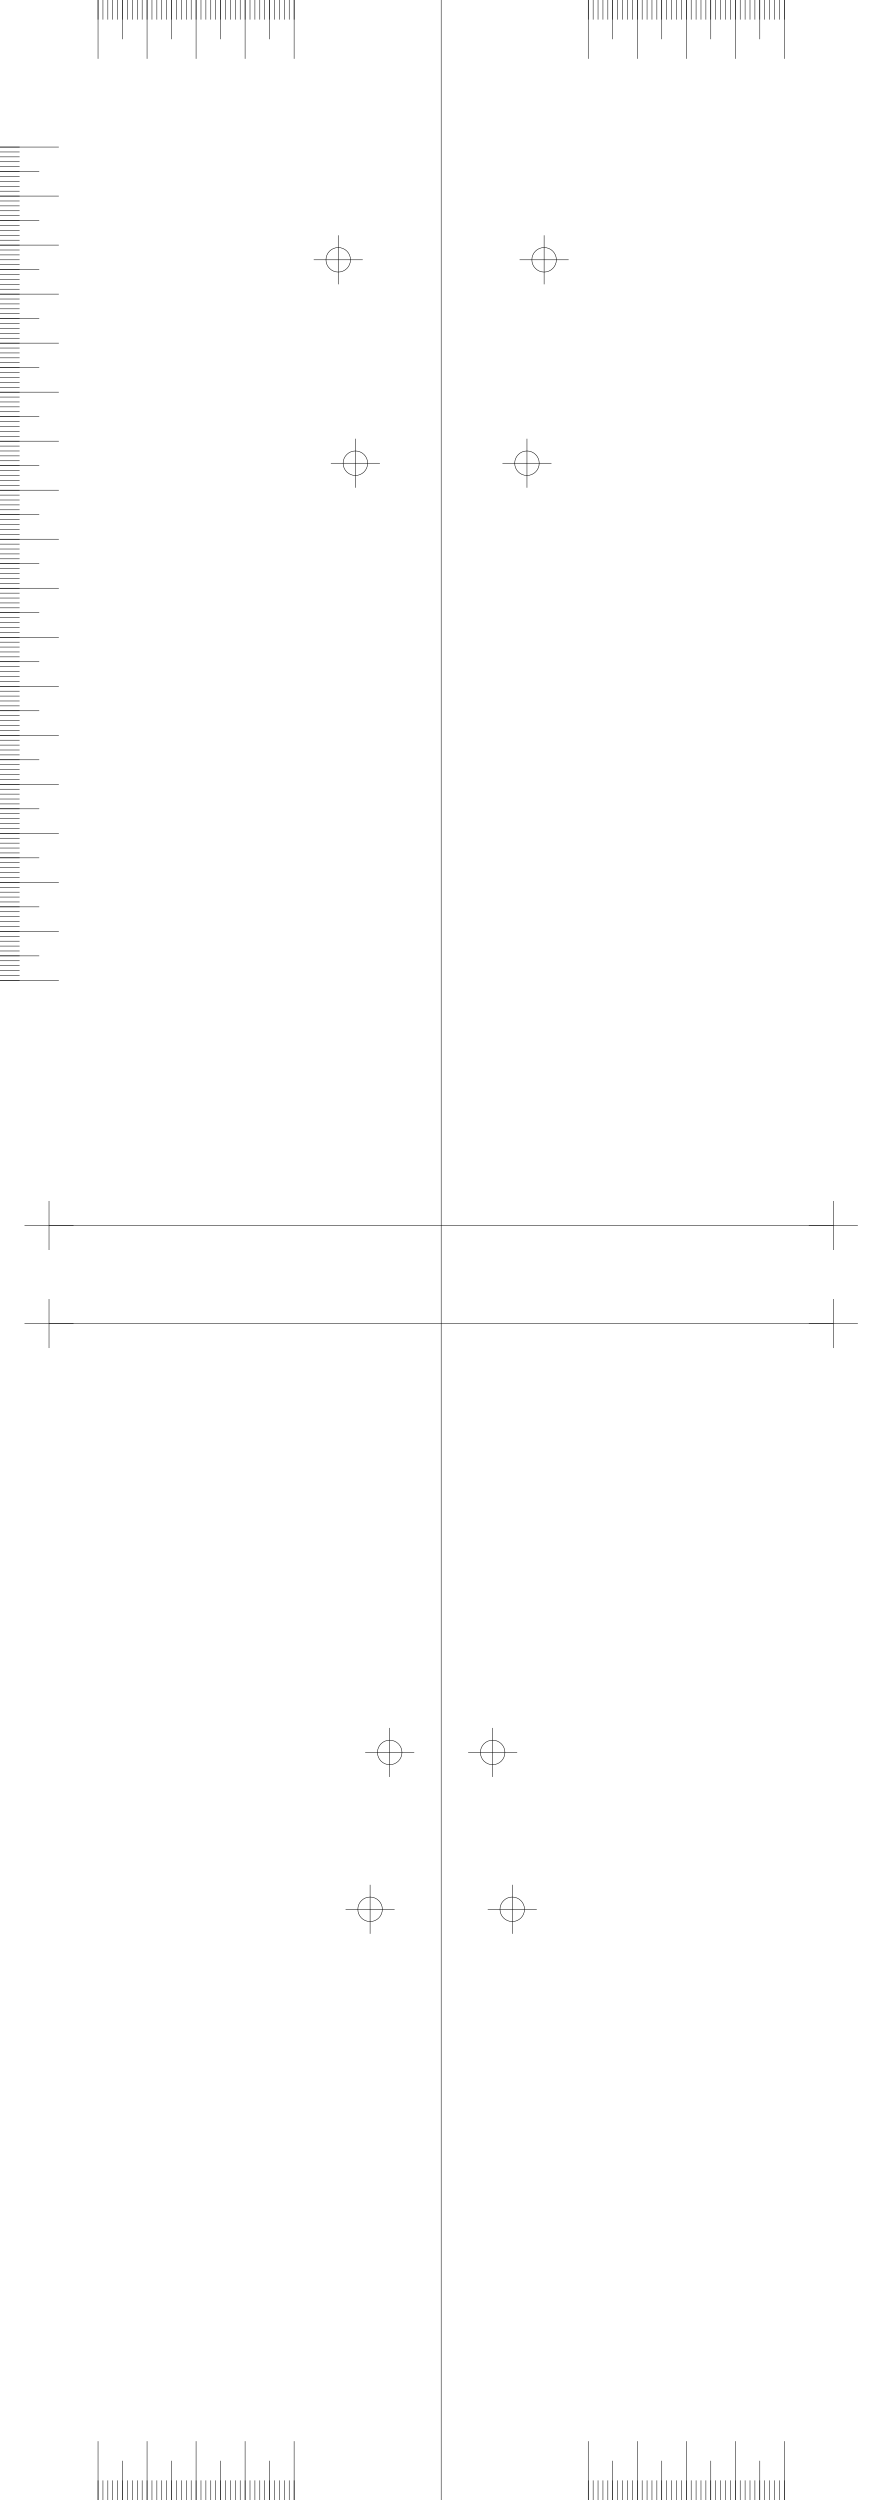
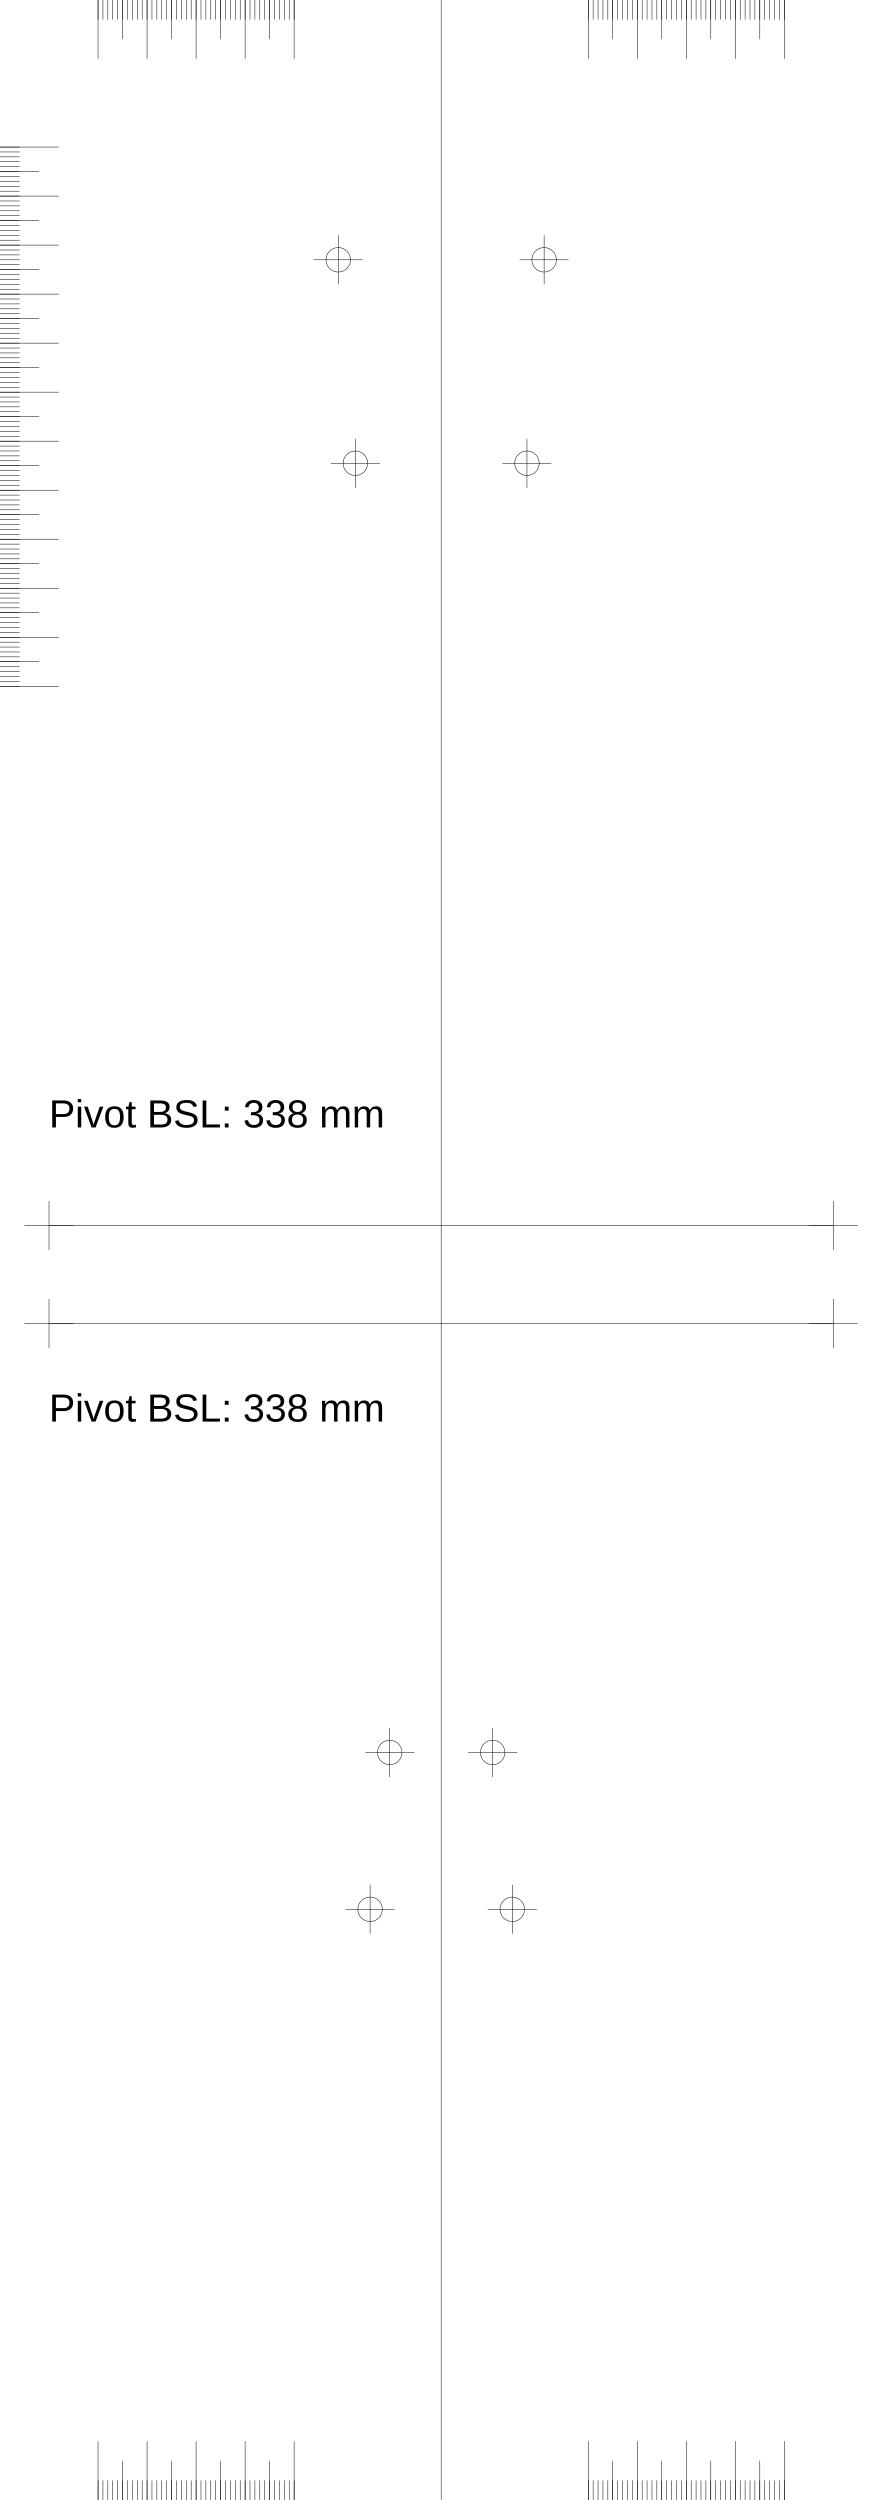
<svg xmlns="http://www.w3.org/2000/svg" version="1.2" width="180.0mm" height="510.0mm" viewBox="0 0 180.0 510.0">
  <line x1="90.0" y1="0.0" x2="90.0" y2="510.0" style="stroke:#000000;stroke-width:0.1;" />
  <line x1="10.0" y1="250.0" x2="170.0" y2="250.0" style="stroke:#000000;stroke-width:0.1;" />
  <line x1="5.0" y1="250.0" x2="15.0" y2="250.0" style="stroke:#000000;stroke-width:0.1;" />
  <line x1="10.0" y1="245.0" x2="10.0" y2="255.0" style="stroke:#000000;stroke-width:0.1;" />
  <line x1="165.0" y1="250.0" x2="175.0" y2="250.0" style="stroke:#000000;stroke-width:0.1;" />
  <line x1="170.0" y1="245.0" x2="170.0" y2="255.0" style="stroke:#000000;stroke-width:0.1;" />
  <line x1="10.0" y1="270.0" x2="170.0" y2="270.0" style="stroke:#000000;stroke-width:0.1;" />
  <line x1="5.0" y1="270.0" x2="15.0" y2="270.0" style="stroke:#000000;stroke-width:0.1;" />
  <line x1="10.0" y1="265.0" x2="10.0" y2="275.0" style="stroke:#000000;stroke-width:0.1;" />
  <line x1="165.0" y1="270.0" x2="175.0" y2="270.0" style="stroke:#000000;stroke-width:0.1;" />
  <line x1="170.0" y1="265.0" x2="170.0" y2="275.0" style="stroke:#000000;stroke-width:0.1;" />
  <line x1="60.0" y1="0.0" x2="60.0" y2="12.0" style="stroke:#000000;stroke-width:0.1;" />
  <line x1="120.0" y1="0.0" x2="120.0" y2="12.0" style="stroke:#000000;stroke-width:0.1;" />
  <line x1="60.0" y1="510.0" x2="60.0" y2="498.0" style="stroke:#000000;stroke-width:0.1;" />
  <line x1="120.0" y1="510.0" x2="120.0" y2="498.0" style="stroke:#000000;stroke-width:0.1;" />
  <line x1="50.0" y1="0.0" x2="50.0" y2="12.0" style="stroke:#000000;stroke-width:0.1;" />
  <line x1="130.0" y1="0.0" x2="130.0" y2="12.0" style="stroke:#000000;stroke-width:0.1;" />
  <line x1="50.0" y1="510.0" x2="50.0" y2="498.0" style="stroke:#000000;stroke-width:0.1;" />
  <line x1="130.0" y1="510.0" x2="130.0" y2="498.0" style="stroke:#000000;stroke-width:0.1;" />
  <line x1="40.0" y1="0.0" x2="40.0" y2="12.0" style="stroke:#000000;stroke-width:0.1;" />
  <line x1="140.0" y1="0.0" x2="140.0" y2="12.0" style="stroke:#000000;stroke-width:0.1;" />
  <line x1="40.0" y1="510.0" x2="40.0" y2="498.0" style="stroke:#000000;stroke-width:0.1;" />
  <line x1="140.0" y1="510.0" x2="140.0" y2="498.0" style="stroke:#000000;stroke-width:0.1;" />
  <line x1="30.0" y1="0.0" x2="30.0" y2="12.0" style="stroke:#000000;stroke-width:0.1;" />
  <line x1="150.0" y1="0.0" x2="150.0" y2="12.0" style="stroke:#000000;stroke-width:0.1;" />
  <line x1="30.0" y1="510.0" x2="30.0" y2="498.0" style="stroke:#000000;stroke-width:0.1;" />
  <line x1="150.0" y1="510.0" x2="150.0" y2="498.0" style="stroke:#000000;stroke-width:0.1;" />
  <line x1="20.0" y1="0.0" x2="20.0" y2="12.0" style="stroke:#000000;stroke-width:0.1;" />
  <line x1="160.0" y1="0.0" x2="160.0" y2="12.0" style="stroke:#000000;stroke-width:0.1;" />
  <line x1="20.0" y1="510.0" x2="20.0" y2="498.0" style="stroke:#000000;stroke-width:0.1;" />
  <line x1="160.0" y1="510.0" x2="160.0" y2="498.0" style="stroke:#000000;stroke-width:0.1;" />
  <line x1="55.0" y1="0.0" x2="55.0" y2="8.0" style="stroke:#000000;stroke-width:0.1;" />
  <line x1="125.0" y1="0.0" x2="125.0" y2="8.0" style="stroke:#000000;stroke-width:0.1;" />
  <line x1="55.0" y1="510.0" x2="55.0" y2="502.0" style="stroke:#000000;stroke-width:0.1;" />
  <line x1="125.0" y1="510.0" x2="125.0" y2="502.0" style="stroke:#000000;stroke-width:0.1;" />
  <line x1="45.0" y1="0.0" x2="45.0" y2="8.0" style="stroke:#000000;stroke-width:0.1;" />
  <line x1="135.0" y1="0.0" x2="135.0" y2="8.0" style="stroke:#000000;stroke-width:0.1;" />
  <line x1="45.0" y1="510.0" x2="45.0" y2="502.0" style="stroke:#000000;stroke-width:0.1;" />
  <line x1="135.0" y1="510.0" x2="135.0" y2="502.0" style="stroke:#000000;stroke-width:0.1;" />
  <line x1="35.0" y1="0.0" x2="35.0" y2="8.0" style="stroke:#000000;stroke-width:0.1;" />
  <line x1="145.0" y1="0.0" x2="145.0" y2="8.0" style="stroke:#000000;stroke-width:0.1;" />
  <line x1="35.0" y1="510.0" x2="35.0" y2="502.0" style="stroke:#000000;stroke-width:0.1;" />
  <line x1="145.0" y1="510.0" x2="145.0" y2="502.0" style="stroke:#000000;stroke-width:0.1;" />
  <line x1="25.0" y1="0.0" x2="25.0" y2="8.0" style="stroke:#000000;stroke-width:0.1;" />
  <line x1="155.0" y1="0.0" x2="155.0" y2="8.0" style="stroke:#000000;stroke-width:0.1;" />
  <line x1="25.0" y1="510.0" x2="25.0" y2="502.0" style="stroke:#000000;stroke-width:0.1;" />
  <line x1="155.0" y1="510.0" x2="155.0" y2="502.0" style="stroke:#000000;stroke-width:0.1;" />
  <line x1="60.0" y1="0.0" x2="60.0" y2="4.0" style="stroke:#000000;stroke-width:0.1;" />
  <line x1="120.0" y1="0.0" x2="120.0" y2="4.0" style="stroke:#000000;stroke-width:0.1;" />
  <line x1="60.0" y1="510.0" x2="60.0" y2="506.0" style="stroke:#000000;stroke-width:0.1;" />
  <line x1="120.0" y1="510.0" x2="120.0" y2="506.0" style="stroke:#000000;stroke-width:0.1;" />
  <line x1="59.0" y1="0.0" x2="59.0" y2="4.0" style="stroke:#000000;stroke-width:0.1;" />
  <line x1="121.0" y1="0.0" x2="121.0" y2="4.0" style="stroke:#000000;stroke-width:0.1;" />
  <line x1="59.0" y1="510.0" x2="59.0" y2="506.0" style="stroke:#000000;stroke-width:0.1;" />
  <line x1="121.0" y1="510.0" x2="121.0" y2="506.0" style="stroke:#000000;stroke-width:0.1;" />
  <line x1="58.0" y1="0.0" x2="58.0" y2="4.0" style="stroke:#000000;stroke-width:0.1;" />
  <line x1="122.0" y1="0.0" x2="122.0" y2="4.0" style="stroke:#000000;stroke-width:0.1;" />
  <line x1="58.0" y1="510.0" x2="58.0" y2="506.0" style="stroke:#000000;stroke-width:0.1;" />
  <line x1="122.0" y1="510.0" x2="122.0" y2="506.0" style="stroke:#000000;stroke-width:0.1;" />
  <line x1="57.0" y1="0.0" x2="57.0" y2="4.0" style="stroke:#000000;stroke-width:0.1;" />
  <line x1="123.0" y1="0.0" x2="123.0" y2="4.0" style="stroke:#000000;stroke-width:0.1;" />
  <line x1="57.0" y1="510.0" x2="57.0" y2="506.0" style="stroke:#000000;stroke-width:0.1;" />
  <line x1="123.0" y1="510.0" x2="123.0" y2="506.0" style="stroke:#000000;stroke-width:0.1;" />
  <line x1="56.0" y1="0.0" x2="56.0" y2="4.0" style="stroke:#000000;stroke-width:0.1;" />
  <line x1="124.0" y1="0.0" x2="124.0" y2="4.0" style="stroke:#000000;stroke-width:0.1;" />
  <line x1="56.0" y1="510.0" x2="56.0" y2="506.0" style="stroke:#000000;stroke-width:0.1;" />
  <line x1="124.0" y1="510.0" x2="124.0" y2="506.0" style="stroke:#000000;stroke-width:0.1;" />
  <line x1="55.0" y1="0.0" x2="55.0" y2="4.0" style="stroke:#000000;stroke-width:0.1;" />
  <line x1="125.0" y1="0.0" x2="125.0" y2="4.0" style="stroke:#000000;stroke-width:0.1;" />
  <line x1="55.0" y1="510.0" x2="55.0" y2="506.0" style="stroke:#000000;stroke-width:0.1;" />
  <line x1="125.0" y1="510.0" x2="125.0" y2="506.0" style="stroke:#000000;stroke-width:0.1;" />
  <line x1="54.0" y1="0.0" x2="54.0" y2="4.0" style="stroke:#000000;stroke-width:0.1;" />
  <line x1="126.0" y1="0.0" x2="126.0" y2="4.0" style="stroke:#000000;stroke-width:0.1;" />
  <line x1="54.0" y1="510.0" x2="54.0" y2="506.0" style="stroke:#000000;stroke-width:0.1;" />
  <line x1="126.0" y1="510.0" x2="126.0" y2="506.0" style="stroke:#000000;stroke-width:0.1;" />
  <line x1="53.0" y1="0.0" x2="53.0" y2="4.0" style="stroke:#000000;stroke-width:0.1;" />
  <line x1="127.0" y1="0.0" x2="127.0" y2="4.0" style="stroke:#000000;stroke-width:0.1;" />
  <line x1="53.0" y1="510.0" x2="53.0" y2="506.0" style="stroke:#000000;stroke-width:0.1;" />
  <line x1="127.0" y1="510.0" x2="127.0" y2="506.0" style="stroke:#000000;stroke-width:0.1;" />
  <line x1="52.0" y1="0.0" x2="52.0" y2="4.0" style="stroke:#000000;stroke-width:0.1;" />
  <line x1="128.0" y1="0.0" x2="128.0" y2="4.0" style="stroke:#000000;stroke-width:0.1;" />
  <line x1="52.0" y1="510.0" x2="52.0" y2="506.0" style="stroke:#000000;stroke-width:0.1;" />
  <line x1="128.0" y1="510.0" x2="128.0" y2="506.0" style="stroke:#000000;stroke-width:0.1;" />
  <line x1="51.0" y1="0.0" x2="51.0" y2="4.0" style="stroke:#000000;stroke-width:0.1;" />
  <line x1="129.0" y1="0.0" x2="129.0" y2="4.0" style="stroke:#000000;stroke-width:0.1;" />
  <line x1="51.0" y1="510.0" x2="51.0" y2="506.0" style="stroke:#000000;stroke-width:0.1;" />
  <line x1="129.0" y1="510.0" x2="129.0" y2="506.0" style="stroke:#000000;stroke-width:0.1;" />
  <line x1="50.0" y1="0.0" x2="50.0" y2="4.0" style="stroke:#000000;stroke-width:0.1;" />
  <line x1="130.0" y1="0.0" x2="130.0" y2="4.0" style="stroke:#000000;stroke-width:0.1;" />
  <line x1="50.0" y1="510.0" x2="50.0" y2="506.0" style="stroke:#000000;stroke-width:0.1;" />
  <line x1="130.0" y1="510.0" x2="130.0" y2="506.0" style="stroke:#000000;stroke-width:0.1;" />
  <line x1="49.0" y1="0.0" x2="49.0" y2="4.0" style="stroke:#000000;stroke-width:0.1;" />
  <line x1="131.0" y1="0.0" x2="131.0" y2="4.0" style="stroke:#000000;stroke-width:0.1;" />
  <line x1="49.0" y1="510.0" x2="49.0" y2="506.0" style="stroke:#000000;stroke-width:0.1;" />
  <line x1="131.0" y1="510.0" x2="131.0" y2="506.0" style="stroke:#000000;stroke-width:0.1;" />
  <line x1="48.0" y1="0.0" x2="48.0" y2="4.0" style="stroke:#000000;stroke-width:0.1;" />
  <line x1="132.0" y1="0.0" x2="132.0" y2="4.0" style="stroke:#000000;stroke-width:0.1;" />
  <line x1="48.0" y1="510.0" x2="48.0" y2="506.0" style="stroke:#000000;stroke-width:0.1;" />
  <line x1="132.0" y1="510.0" x2="132.0" y2="506.0" style="stroke:#000000;stroke-width:0.1;" />
  <line x1="47.0" y1="0.0" x2="47.0" y2="4.0" style="stroke:#000000;stroke-width:0.1;" />
  <line x1="133.0" y1="0.0" x2="133.0" y2="4.0" style="stroke:#000000;stroke-width:0.1;" />
  <line x1="47.0" y1="510.0" x2="47.0" y2="506.0" style="stroke:#000000;stroke-width:0.1;" />
  <line x1="133.0" y1="510.0" x2="133.0" y2="506.0" style="stroke:#000000;stroke-width:0.1;" />
  <line x1="46.0" y1="0.0" x2="46.0" y2="4.0" style="stroke:#000000;stroke-width:0.1;" />
  <line x1="134.0" y1="0.0" x2="134.0" y2="4.0" style="stroke:#000000;stroke-width:0.1;" />
  <line x1="46.0" y1="510.0" x2="46.0" y2="506.0" style="stroke:#000000;stroke-width:0.1;" />
  <line x1="134.0" y1="510.0" x2="134.0" y2="506.0" style="stroke:#000000;stroke-width:0.1;" />
  <line x1="45.0" y1="0.0" x2="45.0" y2="4.0" style="stroke:#000000;stroke-width:0.1;" />
  <line x1="135.0" y1="0.0" x2="135.0" y2="4.0" style="stroke:#000000;stroke-width:0.1;" />
  <line x1="45.0" y1="510.0" x2="45.0" y2="506.0" style="stroke:#000000;stroke-width:0.1;" />
  <line x1="135.0" y1="510.0" x2="135.0" y2="506.0" style="stroke:#000000;stroke-width:0.1;" />
  <line x1="44.0" y1="0.0" x2="44.0" y2="4.0" style="stroke:#000000;stroke-width:0.1;" />
  <line x1="136.0" y1="0.0" x2="136.0" y2="4.0" style="stroke:#000000;stroke-width:0.1;" />
  <line x1="44.0" y1="510.0" x2="44.0" y2="506.0" style="stroke:#000000;stroke-width:0.1;" />
  <line x1="136.0" y1="510.0" x2="136.0" y2="506.0" style="stroke:#000000;stroke-width:0.1;" />
  <line x1="43.0" y1="0.0" x2="43.0" y2="4.0" style="stroke:#000000;stroke-width:0.1;" />
  <line x1="137.0" y1="0.0" x2="137.0" y2="4.0" style="stroke:#000000;stroke-width:0.1;" />
  <line x1="43.0" y1="510.0" x2="43.0" y2="506.0" style="stroke:#000000;stroke-width:0.1;" />
  <line x1="137.0" y1="510.0" x2="137.0" y2="506.0" style="stroke:#000000;stroke-width:0.1;" />
  <line x1="42.0" y1="0.0" x2="42.0" y2="4.0" style="stroke:#000000;stroke-width:0.1;" />
  <line x1="138.0" y1="0.0" x2="138.0" y2="4.0" style="stroke:#000000;stroke-width:0.1;" />
  <line x1="42.0" y1="510.0" x2="42.0" y2="506.0" style="stroke:#000000;stroke-width:0.1;" />
  <line x1="138.0" y1="510.0" x2="138.0" y2="506.0" style="stroke:#000000;stroke-width:0.1;" />
  <line x1="41.0" y1="0.0" x2="41.0" y2="4.0" style="stroke:#000000;stroke-width:0.1;" />
  <line x1="139.0" y1="0.0" x2="139.0" y2="4.0" style="stroke:#000000;stroke-width:0.1;" />
  <line x1="41.0" y1="510.0" x2="41.0" y2="506.0" style="stroke:#000000;stroke-width:0.1;" />
  <line x1="139.0" y1="510.0" x2="139.0" y2="506.0" style="stroke:#000000;stroke-width:0.1;" />
  <line x1="40.0" y1="0.0" x2="40.0" y2="4.0" style="stroke:#000000;stroke-width:0.1;" />
  <line x1="140.0" y1="0.0" x2="140.0" y2="4.0" style="stroke:#000000;stroke-width:0.1;" />
  <line x1="40.0" y1="510.0" x2="40.0" y2="506.0" style="stroke:#000000;stroke-width:0.1;" />
  <line x1="140.0" y1="510.0" x2="140.0" y2="506.0" style="stroke:#000000;stroke-width:0.1;" />
  <line x1="39.0" y1="0.0" x2="39.0" y2="4.0" style="stroke:#000000;stroke-width:0.1;" />
  <line x1="141.0" y1="0.0" x2="141.0" y2="4.0" style="stroke:#000000;stroke-width:0.1;" />
  <line x1="39.0" y1="510.0" x2="39.0" y2="506.0" style="stroke:#000000;stroke-width:0.1;" />
  <line x1="141.0" y1="510.0" x2="141.0" y2="506.0" style="stroke:#000000;stroke-width:0.1;" />
  <line x1="38.0" y1="0.0" x2="38.0" y2="4.0" style="stroke:#000000;stroke-width:0.1;" />
  <line x1="142.0" y1="0.0" x2="142.0" y2="4.0" style="stroke:#000000;stroke-width:0.1;" />
  <line x1="38.0" y1="510.0" x2="38.0" y2="506.0" style="stroke:#000000;stroke-width:0.1;" />
  <line x1="142.0" y1="510.0" x2="142.0" y2="506.0" style="stroke:#000000;stroke-width:0.1;" />
  <line x1="37.0" y1="0.0" x2="37.0" y2="4.0" style="stroke:#000000;stroke-width:0.1;" />
  <line x1="143.0" y1="0.0" x2="143.0" y2="4.0" style="stroke:#000000;stroke-width:0.1;" />
  <line x1="37.0" y1="510.0" x2="37.0" y2="506.0" style="stroke:#000000;stroke-width:0.1;" />
  <line x1="143.0" y1="510.0" x2="143.0" y2="506.0" style="stroke:#000000;stroke-width:0.1;" />
  <line x1="36.0" y1="0.0" x2="36.0" y2="4.0" style="stroke:#000000;stroke-width:0.1;" />
  <line x1="144.0" y1="0.0" x2="144.0" y2="4.0" style="stroke:#000000;stroke-width:0.1;" />
  <line x1="36.0" y1="510.0" x2="36.0" y2="506.0" style="stroke:#000000;stroke-width:0.1;" />
  <line x1="144.0" y1="510.0" x2="144.0" y2="506.0" style="stroke:#000000;stroke-width:0.1;" />
  <line x1="35.0" y1="0.0" x2="35.0" y2="4.0" style="stroke:#000000;stroke-width:0.1;" />
  <line x1="145.0" y1="0.0" x2="145.0" y2="4.0" style="stroke:#000000;stroke-width:0.1;" />
  <line x1="35.0" y1="510.0" x2="35.0" y2="506.0" style="stroke:#000000;stroke-width:0.1;" />
  <line x1="145.0" y1="510.0" x2="145.0" y2="506.0" style="stroke:#000000;stroke-width:0.1;" />
  <line x1="34.0" y1="0.0" x2="34.0" y2="4.0" style="stroke:#000000;stroke-width:0.1;" />
  <line x1="146.0" y1="0.0" x2="146.0" y2="4.0" style="stroke:#000000;stroke-width:0.1;" />
  <line x1="34.0" y1="510.0" x2="34.0" y2="506.0" style="stroke:#000000;stroke-width:0.1;" />
  <line x1="146.0" y1="510.0" x2="146.0" y2="506.0" style="stroke:#000000;stroke-width:0.1;" />
  <line x1="33.0" y1="0.0" x2="33.0" y2="4.0" style="stroke:#000000;stroke-width:0.1;" />
  <line x1="147.0" y1="0.0" x2="147.0" y2="4.0" style="stroke:#000000;stroke-width:0.1;" />
  <line x1="33.0" y1="510.0" x2="33.0" y2="506.0" style="stroke:#000000;stroke-width:0.1;" />
  <line x1="147.0" y1="510.0" x2="147.0" y2="506.0" style="stroke:#000000;stroke-width:0.1;" />
  <line x1="32.0" y1="0.0" x2="32.0" y2="4.0" style="stroke:#000000;stroke-width:0.1;" />
  <line x1="148.0" y1="0.0" x2="148.0" y2="4.0" style="stroke:#000000;stroke-width:0.1;" />
  <line x1="32.0" y1="510.0" x2="32.0" y2="506.0" style="stroke:#000000;stroke-width:0.1;" />
  <line x1="148.0" y1="510.0" x2="148.0" y2="506.0" style="stroke:#000000;stroke-width:0.1;" />
  <line x1="31.0" y1="0.0" x2="31.0" y2="4.0" style="stroke:#000000;stroke-width:0.1;" />
  <line x1="149.0" y1="0.0" x2="149.0" y2="4.0" style="stroke:#000000;stroke-width:0.1;" />
  <line x1="31.0" y1="510.0" x2="31.0" y2="506.0" style="stroke:#000000;stroke-width:0.1;" />
  <line x1="149.0" y1="510.0" x2="149.0" y2="506.0" style="stroke:#000000;stroke-width:0.1;" />
  <line x1="30.0" y1="0.0" x2="30.0" y2="4.0" style="stroke:#000000;stroke-width:0.1;" />
  <line x1="150.0" y1="0.0" x2="150.0" y2="4.0" style="stroke:#000000;stroke-width:0.1;" />
  <line x1="30.0" y1="510.0" x2="30.0" y2="506.0" style="stroke:#000000;stroke-width:0.1;" />
  <line x1="150.0" y1="510.0" x2="150.0" y2="506.0" style="stroke:#000000;stroke-width:0.1;" />
  <line x1="29.0" y1="0.0" x2="29.0" y2="4.0" style="stroke:#000000;stroke-width:0.1;" />
  <line x1="151.0" y1="0.0" x2="151.0" y2="4.0" style="stroke:#000000;stroke-width:0.1;" />
  <line x1="29.0" y1="510.0" x2="29.0" y2="506.0" style="stroke:#000000;stroke-width:0.1;" />
  <line x1="151.0" y1="510.0" x2="151.0" y2="506.0" style="stroke:#000000;stroke-width:0.1;" />
  <line x1="28.0" y1="0.0" x2="28.0" y2="4.0" style="stroke:#000000;stroke-width:0.1;" />
  <line x1="152.0" y1="0.0" x2="152.0" y2="4.0" style="stroke:#000000;stroke-width:0.1;" />
  <line x1="28.0" y1="510.0" x2="28.0" y2="506.0" style="stroke:#000000;stroke-width:0.1;" />
  <line x1="152.0" y1="510.0" x2="152.0" y2="506.0" style="stroke:#000000;stroke-width:0.1;" />
  <line x1="27.0" y1="0.0" x2="27.0" y2="4.0" style="stroke:#000000;stroke-width:0.1;" />
  <line x1="153.0" y1="0.0" x2="153.0" y2="4.0" style="stroke:#000000;stroke-width:0.1;" />
  <line x1="27.0" y1="510.0" x2="27.0" y2="506.0" style="stroke:#000000;stroke-width:0.1;" />
  <line x1="153.0" y1="510.0" x2="153.0" y2="506.0" style="stroke:#000000;stroke-width:0.1;" />
  <line x1="26.0" y1="0.0" x2="26.0" y2="4.0" style="stroke:#000000;stroke-width:0.1;" />
  <line x1="154.0" y1="0.0" x2="154.0" y2="4.0" style="stroke:#000000;stroke-width:0.1;" />
  <line x1="26.0" y1="510.0" x2="26.0" y2="506.0" style="stroke:#000000;stroke-width:0.1;" />
  <line x1="154.0" y1="510.0" x2="154.0" y2="506.0" style="stroke:#000000;stroke-width:0.1;" />
  <line x1="25.0" y1="0.0" x2="25.0" y2="4.0" style="stroke:#000000;stroke-width:0.1;" />
  <line x1="155.0" y1="0.0" x2="155.0" y2="4.0" style="stroke:#000000;stroke-width:0.1;" />
  <line x1="25.0" y1="510.0" x2="25.0" y2="506.0" style="stroke:#000000;stroke-width:0.1;" />
  <line x1="155.0" y1="510.0" x2="155.0" y2="506.0" style="stroke:#000000;stroke-width:0.1;" />
  <line x1="24.0" y1="0.0" x2="24.0" y2="4.0" style="stroke:#000000;stroke-width:0.1;" />
  <line x1="156.0" y1="0.0" x2="156.0" y2="4.0" style="stroke:#000000;stroke-width:0.1;" />
  <line x1="24.0" y1="510.0" x2="24.0" y2="506.0" style="stroke:#000000;stroke-width:0.1;" />
  <line x1="156.0" y1="510.0" x2="156.0" y2="506.0" style="stroke:#000000;stroke-width:0.1;" />
  <line x1="23.0" y1="0.0" x2="23.0" y2="4.0" style="stroke:#000000;stroke-width:0.1;" />
  <line x1="157.0" y1="0.0" x2="157.0" y2="4.0" style="stroke:#000000;stroke-width:0.1;" />
  <line x1="23.0" y1="510.0" x2="23.0" y2="506.0" style="stroke:#000000;stroke-width:0.1;" />
  <line x1="157.0" y1="510.0" x2="157.0" y2="506.0" style="stroke:#000000;stroke-width:0.1;" />
  <line x1="22.0" y1="0.0" x2="22.0" y2="4.0" style="stroke:#000000;stroke-width:0.1;" />
  <line x1="158.0" y1="0.0" x2="158.0" y2="4.0" style="stroke:#000000;stroke-width:0.1;" />
  <line x1="22.0" y1="510.0" x2="22.0" y2="506.0" style="stroke:#000000;stroke-width:0.1;" />
  <line x1="158.0" y1="510.0" x2="158.0" y2="506.0" style="stroke:#000000;stroke-width:0.1;" />
  <line x1="21.0" y1="0.0" x2="21.0" y2="4.0" style="stroke:#000000;stroke-width:0.1;" />
  <line x1="159.0" y1="0.0" x2="159.0" y2="4.0" style="stroke:#000000;stroke-width:0.1;" />
  <line x1="21.0" y1="510.0" x2="21.0" y2="506.0" style="stroke:#000000;stroke-width:0.1;" />
  <line x1="159.0" y1="510.0" x2="159.0" y2="506.0" style="stroke:#000000;stroke-width:0.1;" />
  <line x1="20.0" y1="0.0" x2="20.0" y2="4.0" style="stroke:#000000;stroke-width:0.1;" />
  <line x1="160.0" y1="0.0" x2="160.0" y2="4.0" style="stroke:#000000;stroke-width:0.1;" />
  <line x1="20.0" y1="510.0" x2="20.0" y2="506.0" style="stroke:#000000;stroke-width:0.1;" />
  <line x1="160.0" y1="510.0" x2="160.0" y2="506.0" style="stroke:#000000;stroke-width:0.1;" />
  <line x1="0.0" y1="30.0" x2="12.0" y2="30.0" style="stroke:#000000;stroke-width:0.1;" />
  <line x1="0.0" y1="40.0" x2="12.0" y2="40.0" style="stroke:#000000;stroke-width:0.1;" />
  <line x1="0.0" y1="50.0" x2="12.0" y2="50.0" style="stroke:#000000;stroke-width:0.1;" />
  <line x1="0.0" y1="60.0" x2="12.0" y2="60.0" style="stroke:#000000;stroke-width:0.1;" />
  <line x1="0.0" y1="70.0" x2="12.0" y2="70.0" style="stroke:#000000;stroke-width:0.1;" />
  <line x1="0.0" y1="80.0" x2="12.0" y2="80.0" style="stroke:#000000;stroke-width:0.1;" />
  <line x1="0.0" y1="90.0" x2="12.0" y2="90.0" style="stroke:#000000;stroke-width:0.1;" />
  <line x1="0.0" y1="100.0" x2="12.0" y2="100.0" style="stroke:#000000;stroke-width:0.1;" />
  <line x1="0.0" y1="110.0" x2="12.0" y2="110.0" style="stroke:#000000;stroke-width:0.1;" />
  <line x1="0.0" y1="120.0" x2="12.0" y2="120.0" style="stroke:#000000;stroke-width:0.1;" />
  <line x1="0.0" y1="130.0" x2="12.0" y2="130.0" style="stroke:#000000;stroke-width:0.1;" />
  <line x1="0.0" y1="140.0" x2="12.0" y2="140.0" style="stroke:#000000;stroke-width:0.1;" />
-   <line x1="0.0" y1="150.0" x2="12.0" y2="150.0" style="stroke:#000000;stroke-width:0.1;" />
-   <line x1="0.0" y1="160.0" x2="12.0" y2="160.0" style="stroke:#000000;stroke-width:0.1;" />
-   <line x1="0.0" y1="170.0" x2="12.0" y2="170.0" style="stroke:#000000;stroke-width:0.1;" />
-   <line x1="0.0" y1="180.0" x2="12.0" y2="180.0" style="stroke:#000000;stroke-width:0.1;" />
-   <line x1="0.0" y1="190.0" x2="12.0" y2="190.0" style="stroke:#000000;stroke-width:0.1;" />
-   <line x1="0.0" y1="200.0" x2="12.0" y2="200.0" style="stroke:#000000;stroke-width:0.1;" />
  <line x1="0.0" y1="35.0" x2="8.0" y2="35.0" style="stroke:#000000;stroke-width:0.1;" />
  <line x1="0.0" y1="45.0" x2="8.0" y2="45.0" style="stroke:#000000;stroke-width:0.1;" />
  <line x1="0.0" y1="55.0" x2="8.0" y2="55.0" style="stroke:#000000;stroke-width:0.1;" />
  <line x1="0.0" y1="65.0" x2="8.0" y2="65.0" style="stroke:#000000;stroke-width:0.1;" />
  <line x1="0.0" y1="75.0" x2="8.0" y2="75.0" style="stroke:#000000;stroke-width:0.1;" />
  <line x1="0.0" y1="85.0" x2="8.0" y2="85.0" style="stroke:#000000;stroke-width:0.1;" />
  <line x1="0.0" y1="95.0" x2="8.0" y2="95.0" style="stroke:#000000;stroke-width:0.1;" />
  <line x1="0.0" y1="105.0" x2="8.0" y2="105.0" style="stroke:#000000;stroke-width:0.1;" />
  <line x1="0.0" y1="115.0" x2="8.0" y2="115.0" style="stroke:#000000;stroke-width:0.1;" />
  <line x1="0.0" y1="125.0" x2="8.0" y2="125.0" style="stroke:#000000;stroke-width:0.1;" />
  <line x1="0.0" y1="135.0" x2="8.0" y2="135.0" style="stroke:#000000;stroke-width:0.1;" />
-   <line x1="0.0" y1="145.0" x2="8.0" y2="145.0" style="stroke:#000000;stroke-width:0.1;" />
-   <line x1="0.0" y1="155.0" x2="8.0" y2="155.0" style="stroke:#000000;stroke-width:0.1;" />
-   <line x1="0.0" y1="165.0" x2="8.0" y2="165.0" style="stroke:#000000;stroke-width:0.1;" />
-   <line x1="0.0" y1="175.0" x2="8.0" y2="175.0" style="stroke:#000000;stroke-width:0.1;" />
-   <line x1="0.0" y1="185.0" x2="8.0" y2="185.0" style="stroke:#000000;stroke-width:0.1;" />
-   <line x1="0.0" y1="195.0" x2="8.0" y2="195.0" style="stroke:#000000;stroke-width:0.1;" />
  <line x1="0.0" y1="30.0" x2="4.0" y2="30.0" style="stroke:#000000;stroke-width:0.1;" />
  <line x1="0.0" y1="31.0" x2="4.0" y2="31.0" style="stroke:#000000;stroke-width:0.1;" />
  <line x1="0.0" y1="32.0" x2="4.0" y2="32.0" style="stroke:#000000;stroke-width:0.1;" />
  <line x1="0.0" y1="33.0" x2="4.0" y2="33.0" style="stroke:#000000;stroke-width:0.1;" />
  <line x1="0.0" y1="34.0" x2="4.0" y2="34.0" style="stroke:#000000;stroke-width:0.1;" />
  <line x1="0.0" y1="35.0" x2="4.0" y2="35.0" style="stroke:#000000;stroke-width:0.1;" />
  <line x1="0.0" y1="36.0" x2="4.0" y2="36.0" style="stroke:#000000;stroke-width:0.1;" />
  <line x1="0.0" y1="37.0" x2="4.0" y2="37.0" style="stroke:#000000;stroke-width:0.1;" />
  <line x1="0.0" y1="38.0" x2="4.0" y2="38.0" style="stroke:#000000;stroke-width:0.1;" />
  <line x1="0.0" y1="39.0" x2="4.0" y2="39.0" style="stroke:#000000;stroke-width:0.1;" />
  <line x1="0.0" y1="40.0" x2="4.0" y2="40.0" style="stroke:#000000;stroke-width:0.1;" />
  <line x1="0.0" y1="41.0" x2="4.0" y2="41.0" style="stroke:#000000;stroke-width:0.1;" />
  <line x1="0.0" y1="42.0" x2="4.0" y2="42.0" style="stroke:#000000;stroke-width:0.1;" />
  <line x1="0.0" y1="43.0" x2="4.0" y2="43.0" style="stroke:#000000;stroke-width:0.1;" />
  <line x1="0.0" y1="44.0" x2="4.0" y2="44.0" style="stroke:#000000;stroke-width:0.1;" />
  <line x1="0.0" y1="45.0" x2="4.0" y2="45.0" style="stroke:#000000;stroke-width:0.1;" />
  <line x1="0.0" y1="46.0" x2="4.0" y2="46.0" style="stroke:#000000;stroke-width:0.1;" />
  <line x1="0.0" y1="47.0" x2="4.0" y2="47.0" style="stroke:#000000;stroke-width:0.1;" />
  <line x1="0.0" y1="48.0" x2="4.0" y2="48.0" style="stroke:#000000;stroke-width:0.1;" />
  <line x1="0.0" y1="49.0" x2="4.0" y2="49.0" style="stroke:#000000;stroke-width:0.1;" />
  <line x1="0.0" y1="50.0" x2="4.0" y2="50.0" style="stroke:#000000;stroke-width:0.1;" />
  <line x1="0.0" y1="51.0" x2="4.0" y2="51.0" style="stroke:#000000;stroke-width:0.1;" />
  <line x1="0.0" y1="52.0" x2="4.0" y2="52.0" style="stroke:#000000;stroke-width:0.1;" />
  <line x1="0.0" y1="53.0" x2="4.0" y2="53.0" style="stroke:#000000;stroke-width:0.1;" />
  <line x1="0.0" y1="54.0" x2="4.0" y2="54.0" style="stroke:#000000;stroke-width:0.1;" />
  <line x1="0.0" y1="55.0" x2="4.0" y2="55.0" style="stroke:#000000;stroke-width:0.1;" />
  <line x1="0.0" y1="56.0" x2="4.0" y2="56.0" style="stroke:#000000;stroke-width:0.1;" />
  <line x1="0.0" y1="57.0" x2="4.0" y2="57.0" style="stroke:#000000;stroke-width:0.1;" />
  <line x1="0.0" y1="58.0" x2="4.0" y2="58.0" style="stroke:#000000;stroke-width:0.1;" />
  <line x1="0.0" y1="59.0" x2="4.0" y2="59.0" style="stroke:#000000;stroke-width:0.1;" />
  <line x1="0.0" y1="60.0" x2="4.0" y2="60.0" style="stroke:#000000;stroke-width:0.1;" />
  <line x1="0.0" y1="61.0" x2="4.0" y2="61.0" style="stroke:#000000;stroke-width:0.1;" />
  <line x1="0.0" y1="62.0" x2="4.0" y2="62.0" style="stroke:#000000;stroke-width:0.1;" />
  <line x1="0.0" y1="63.0" x2="4.0" y2="63.0" style="stroke:#000000;stroke-width:0.1;" />
  <line x1="0.0" y1="64.0" x2="4.0" y2="64.0" style="stroke:#000000;stroke-width:0.1;" />
  <line x1="0.0" y1="65.0" x2="4.0" y2="65.0" style="stroke:#000000;stroke-width:0.1;" />
  <line x1="0.0" y1="66.0" x2="4.0" y2="66.0" style="stroke:#000000;stroke-width:0.1;" />
  <line x1="0.0" y1="67.0" x2="4.0" y2="67.0" style="stroke:#000000;stroke-width:0.1;" />
  <line x1="0.0" y1="68.0" x2="4.0" y2="68.0" style="stroke:#000000;stroke-width:0.1;" />
  <line x1="0.0" y1="69.0" x2="4.0" y2="69.0" style="stroke:#000000;stroke-width:0.1;" />
  <line x1="0.0" y1="70.0" x2="4.0" y2="70.0" style="stroke:#000000;stroke-width:0.1;" />
  <line x1="0.0" y1="71.0" x2="4.0" y2="71.0" style="stroke:#000000;stroke-width:0.1;" />
  <line x1="0.0" y1="72.0" x2="4.0" y2="72.0" style="stroke:#000000;stroke-width:0.1;" />
  <line x1="0.0" y1="73.0" x2="4.0" y2="73.0" style="stroke:#000000;stroke-width:0.1;" />
  <line x1="0.0" y1="74.0" x2="4.0" y2="74.0" style="stroke:#000000;stroke-width:0.1;" />
  <line x1="0.0" y1="75.0" x2="4.0" y2="75.0" style="stroke:#000000;stroke-width:0.1;" />
  <line x1="0.0" y1="76.0" x2="4.0" y2="76.0" style="stroke:#000000;stroke-width:0.1;" />
  <line x1="0.0" y1="77.0" x2="4.0" y2="77.0" style="stroke:#000000;stroke-width:0.1;" />
  <line x1="0.0" y1="78.0" x2="4.0" y2="78.0" style="stroke:#000000;stroke-width:0.1;" />
  <line x1="0.0" y1="79.0" x2="4.0" y2="79.0" style="stroke:#000000;stroke-width:0.1;" />
  <line x1="0.0" y1="80.0" x2="4.0" y2="80.0" style="stroke:#000000;stroke-width:0.1;" />
  <line x1="0.0" y1="81.0" x2="4.0" y2="81.0" style="stroke:#000000;stroke-width:0.1;" />
  <line x1="0.0" y1="82.0" x2="4.0" y2="82.0" style="stroke:#000000;stroke-width:0.1;" />
  <line x1="0.0" y1="83.0" x2="4.0" y2="83.0" style="stroke:#000000;stroke-width:0.1;" />
  <line x1="0.0" y1="84.0" x2="4.0" y2="84.0" style="stroke:#000000;stroke-width:0.1;" />
  <line x1="0.0" y1="85.0" x2="4.0" y2="85.0" style="stroke:#000000;stroke-width:0.1;" />
  <line x1="0.0" y1="86.0" x2="4.0" y2="86.0" style="stroke:#000000;stroke-width:0.1;" />
  <line x1="0.0" y1="87.0" x2="4.0" y2="87.0" style="stroke:#000000;stroke-width:0.1;" />
  <line x1="0.0" y1="88.0" x2="4.0" y2="88.0" style="stroke:#000000;stroke-width:0.1;" />
  <line x1="0.0" y1="89.0" x2="4.0" y2="89.0" style="stroke:#000000;stroke-width:0.1;" />
  <line x1="0.0" y1="90.0" x2="4.0" y2="90.0" style="stroke:#000000;stroke-width:0.1;" />
  <line x1="0.0" y1="91.0" x2="4.0" y2="91.0" style="stroke:#000000;stroke-width:0.1;" />
  <line x1="0.0" y1="92.0" x2="4.0" y2="92.0" style="stroke:#000000;stroke-width:0.1;" />
  <line x1="0.0" y1="93.0" x2="4.0" y2="93.0" style="stroke:#000000;stroke-width:0.1;" />
  <line x1="0.0" y1="94.0" x2="4.0" y2="94.0" style="stroke:#000000;stroke-width:0.1;" />
  <line x1="0.0" y1="95.0" x2="4.0" y2="95.0" style="stroke:#000000;stroke-width:0.1;" />
  <line x1="0.0" y1="96.0" x2="4.0" y2="96.0" style="stroke:#000000;stroke-width:0.1;" />
  <line x1="0.0" y1="97.0" x2="4.0" y2="97.0" style="stroke:#000000;stroke-width:0.1;" />
  <line x1="0.0" y1="98.0" x2="4.0" y2="98.0" style="stroke:#000000;stroke-width:0.1;" />
  <line x1="0.0" y1="99.0" x2="4.0" y2="99.0" style="stroke:#000000;stroke-width:0.1;" />
  <line x1="0.0" y1="100.0" x2="4.0" y2="100.0" style="stroke:#000000;stroke-width:0.1;" />
  <line x1="0.0" y1="101.0" x2="4.0" y2="101.0" style="stroke:#000000;stroke-width:0.1;" />
  <line x1="0.0" y1="102.0" x2="4.0" y2="102.0" style="stroke:#000000;stroke-width:0.1;" />
  <line x1="0.0" y1="103.0" x2="4.0" y2="103.0" style="stroke:#000000;stroke-width:0.1;" />
  <line x1="0.0" y1="104.0" x2="4.0" y2="104.0" style="stroke:#000000;stroke-width:0.1;" />
  <line x1="0.0" y1="105.0" x2="4.0" y2="105.0" style="stroke:#000000;stroke-width:0.1;" />
  <line x1="0.0" y1="106.0" x2="4.0" y2="106.0" style="stroke:#000000;stroke-width:0.1;" />
  <line x1="0.0" y1="107.0" x2="4.0" y2="107.0" style="stroke:#000000;stroke-width:0.1;" />
  <line x1="0.0" y1="108.0" x2="4.0" y2="108.0" style="stroke:#000000;stroke-width:0.1;" />
  <line x1="0.0" y1="109.0" x2="4.0" y2="109.0" style="stroke:#000000;stroke-width:0.1;" />
  <line x1="0.0" y1="110.0" x2="4.0" y2="110.0" style="stroke:#000000;stroke-width:0.1;" />
  <line x1="0.0" y1="111.0" x2="4.0" y2="111.0" style="stroke:#000000;stroke-width:0.1;" />
  <line x1="0.0" y1="112.0" x2="4.0" y2="112.0" style="stroke:#000000;stroke-width:0.1;" />
  <line x1="0.0" y1="113.0" x2="4.0" y2="113.0" style="stroke:#000000;stroke-width:0.1;" />
  <line x1="0.0" y1="114.0" x2="4.0" y2="114.0" style="stroke:#000000;stroke-width:0.1;" />
  <line x1="0.0" y1="115.0" x2="4.0" y2="115.0" style="stroke:#000000;stroke-width:0.1;" />
  <line x1="0.0" y1="116.0" x2="4.0" y2="116.0" style="stroke:#000000;stroke-width:0.1;" />
  <line x1="0.0" y1="117.0" x2="4.0" y2="117.0" style="stroke:#000000;stroke-width:0.1;" />
  <line x1="0.0" y1="118.0" x2="4.0" y2="118.0" style="stroke:#000000;stroke-width:0.1;" />
  <line x1="0.0" y1="119.0" x2="4.0" y2="119.0" style="stroke:#000000;stroke-width:0.1;" />
  <line x1="0.0" y1="120.0" x2="4.0" y2="120.0" style="stroke:#000000;stroke-width:0.1;" />
  <line x1="0.0" y1="121.0" x2="4.0" y2="121.0" style="stroke:#000000;stroke-width:0.1;" />
  <line x1="0.0" y1="122.0" x2="4.0" y2="122.0" style="stroke:#000000;stroke-width:0.1;" />
  <line x1="0.0" y1="123.0" x2="4.0" y2="123.0" style="stroke:#000000;stroke-width:0.1;" />
  <line x1="0.0" y1="124.0" x2="4.0" y2="124.0" style="stroke:#000000;stroke-width:0.1;" />
  <line x1="0.0" y1="125.0" x2="4.0" y2="125.0" style="stroke:#000000;stroke-width:0.1;" />
  <line x1="0.0" y1="126.0" x2="4.0" y2="126.0" style="stroke:#000000;stroke-width:0.1;" />
  <line x1="0.0" y1="127.0" x2="4.0" y2="127.0" style="stroke:#000000;stroke-width:0.1;" />
  <line x1="0.0" y1="128.0" x2="4.0" y2="128.0" style="stroke:#000000;stroke-width:0.1;" />
  <line x1="0.0" y1="129.0" x2="4.0" y2="129.0" style="stroke:#000000;stroke-width:0.1;" />
  <line x1="0.0" y1="130.0" x2="4.0" y2="130.0" style="stroke:#000000;stroke-width:0.1;" />
  <line x1="0.0" y1="131.0" x2="4.0" y2="131.0" style="stroke:#000000;stroke-width:0.1;" />
  <line x1="0.0" y1="132.0" x2="4.0" y2="132.0" style="stroke:#000000;stroke-width:0.1;" />
  <line x1="0.0" y1="133.0" x2="4.0" y2="133.0" style="stroke:#000000;stroke-width:0.1;" />
  <line x1="0.0" y1="134.0" x2="4.0" y2="134.0" style="stroke:#000000;stroke-width:0.1;" />
  <line x1="0.0" y1="135.0" x2="4.0" y2="135.0" style="stroke:#000000;stroke-width:0.1;" />
  <line x1="0.0" y1="136.0" x2="4.0" y2="136.0" style="stroke:#000000;stroke-width:0.1;" />
  <line x1="0.0" y1="137.0" x2="4.0" y2="137.0" style="stroke:#000000;stroke-width:0.1;" />
  <line x1="0.0" y1="138.0" x2="4.0" y2="138.0" style="stroke:#000000;stroke-width:0.1;" />
  <line x1="0.0" y1="139.0" x2="4.0" y2="139.0" style="stroke:#000000;stroke-width:0.1;" />
  <line x1="0.0" y1="140.0" x2="4.0" y2="140.0" style="stroke:#000000;stroke-width:0.1;" />
-   <line x1="0.0" y1="141.0" x2="4.0" y2="141.0" style="stroke:#000000;stroke-width:0.1;" />
-   <line x1="0.0" y1="142.0" x2="4.0" y2="142.0" style="stroke:#000000;stroke-width:0.1;" />
-   <line x1="0.0" y1="143.0" x2="4.0" y2="143.0" style="stroke:#000000;stroke-width:0.1;" />
-   <line x1="0.0" y1="144.0" x2="4.0" y2="144.0" style="stroke:#000000;stroke-width:0.1;" />
-   <line x1="0.0" y1="145.0" x2="4.0" y2="145.0" style="stroke:#000000;stroke-width:0.1;" />
-   <line x1="0.0" y1="146.0" x2="4.0" y2="146.0" style="stroke:#000000;stroke-width:0.1;" />
-   <line x1="0.0" y1="147.0" x2="4.0" y2="147.0" style="stroke:#000000;stroke-width:0.1;" />
-   <line x1="0.0" y1="148.0" x2="4.0" y2="148.0" style="stroke:#000000;stroke-width:0.1;" />
-   <line x1="0.0" y1="149.0" x2="4.0" y2="149.0" style="stroke:#000000;stroke-width:0.1;" />
-   <line x1="0.0" y1="150.0" x2="4.0" y2="150.0" style="stroke:#000000;stroke-width:0.1;" />
-   <line x1="0.0" y1="151.0" x2="4.0" y2="151.0" style="stroke:#000000;stroke-width:0.1;" />
-   <line x1="0.0" y1="152.0" x2="4.0" y2="152.0" style="stroke:#000000;stroke-width:0.1;" />
-   <line x1="0.0" y1="153.0" x2="4.0" y2="153.0" style="stroke:#000000;stroke-width:0.1;" />
-   <line x1="0.0" y1="154.0" x2="4.0" y2="154.0" style="stroke:#000000;stroke-width:0.1;" />
-   <line x1="0.0" y1="155.0" x2="4.0" y2="155.0" style="stroke:#000000;stroke-width:0.1;" />
-   <line x1="0.0" y1="156.0" x2="4.0" y2="156.0" style="stroke:#000000;stroke-width:0.1;" />
-   <line x1="0.0" y1="157.0" x2="4.0" y2="157.0" style="stroke:#000000;stroke-width:0.1;" />
-   <line x1="0.0" y1="158.0" x2="4.0" y2="158.0" style="stroke:#000000;stroke-width:0.1;" />
-   <line x1="0.0" y1="159.0" x2="4.0" y2="159.0" style="stroke:#000000;stroke-width:0.1;" />
-   <line x1="0.0" y1="160.0" x2="4.0" y2="160.0" style="stroke:#000000;stroke-width:0.1;" />
-   <line x1="0.0" y1="161.0" x2="4.0" y2="161.0" style="stroke:#000000;stroke-width:0.1;" />
-   <line x1="0.0" y1="162.0" x2="4.0" y2="162.0" style="stroke:#000000;stroke-width:0.1;" />
-   <line x1="0.0" y1="163.0" x2="4.0" y2="163.0" style="stroke:#000000;stroke-width:0.1;" />
-   <line x1="0.0" y1="164.0" x2="4.0" y2="164.0" style="stroke:#000000;stroke-width:0.1;" />
-   <line x1="0.0" y1="165.0" x2="4.0" y2="165.0" style="stroke:#000000;stroke-width:0.1;" />
-   <line x1="0.0" y1="166.0" x2="4.0" y2="166.0" style="stroke:#000000;stroke-width:0.1;" />
-   <line x1="0.0" y1="167.0" x2="4.0" y2="167.0" style="stroke:#000000;stroke-width:0.1;" />
-   <line x1="0.0" y1="168.0" x2="4.0" y2="168.0" style="stroke:#000000;stroke-width:0.1;" />
-   <line x1="0.0" y1="169.0" x2="4.0" y2="169.0" style="stroke:#000000;stroke-width:0.1;" />
-   <line x1="0.0" y1="170.0" x2="4.0" y2="170.0" style="stroke:#000000;stroke-width:0.1;" />
-   <line x1="0.0" y1="171.0" x2="4.0" y2="171.0" style="stroke:#000000;stroke-width:0.1;" />
-   <line x1="0.0" y1="172.0" x2="4.0" y2="172.0" style="stroke:#000000;stroke-width:0.1;" />
-   <line x1="0.0" y1="173.0" x2="4.0" y2="173.0" style="stroke:#000000;stroke-width:0.1;" />
-   <line x1="0.0" y1="174.0" x2="4.0" y2="174.0" style="stroke:#000000;stroke-width:0.1;" />
-   <line x1="0.0" y1="175.0" x2="4.0" y2="175.0" style="stroke:#000000;stroke-width:0.1;" />
-   <line x1="0.0" y1="176.0" x2="4.0" y2="176.0" style="stroke:#000000;stroke-width:0.1;" />
-   <line x1="0.0" y1="177.0" x2="4.0" y2="177.0" style="stroke:#000000;stroke-width:0.1;" />
-   <line x1="0.0" y1="178.0" x2="4.0" y2="178.0" style="stroke:#000000;stroke-width:0.1;" />
-   <line x1="0.0" y1="179.0" x2="4.0" y2="179.0" style="stroke:#000000;stroke-width:0.1;" />
-   <line x1="0.0" y1="180.0" x2="4.0" y2="180.0" style="stroke:#000000;stroke-width:0.1;" />
-   <line x1="0.0" y1="181.0" x2="4.0" y2="181.0" style="stroke:#000000;stroke-width:0.1;" />
-   <line x1="0.0" y1="182.0" x2="4.0" y2="182.0" style="stroke:#000000;stroke-width:0.1;" />
-   <line x1="0.0" y1="183.0" x2="4.0" y2="183.0" style="stroke:#000000;stroke-width:0.1;" />
-   <line x1="0.0" y1="184.0" x2="4.0" y2="184.0" style="stroke:#000000;stroke-width:0.1;" />
-   <line x1="0.0" y1="185.0" x2="4.0" y2="185.0" style="stroke:#000000;stroke-width:0.1;" />
-   <line x1="0.0" y1="186.0" x2="4.0" y2="186.0" style="stroke:#000000;stroke-width:0.1;" />
-   <line x1="0.0" y1="187.0" x2="4.0" y2="187.0" style="stroke:#000000;stroke-width:0.1;" />
-   <line x1="0.0" y1="188.0" x2="4.0" y2="188.0" style="stroke:#000000;stroke-width:0.1;" />
-   <line x1="0.0" y1="189.0" x2="4.0" y2="189.0" style="stroke:#000000;stroke-width:0.1;" />
-   <line x1="0.0" y1="190.0" x2="4.0" y2="190.0" style="stroke:#000000;stroke-width:0.1;" />
-   <line x1="0.0" y1="191.0" x2="4.0" y2="191.0" style="stroke:#000000;stroke-width:0.1;" />
-   <line x1="0.0" y1="192.0" x2="4.0" y2="192.0" style="stroke:#000000;stroke-width:0.1;" />
-   <line x1="0.0" y1="193.0" x2="4.0" y2="193.0" style="stroke:#000000;stroke-width:0.1;" />
-   <line x1="0.0" y1="194.0" x2="4.0" y2="194.0" style="stroke:#000000;stroke-width:0.1;" />
-   <line x1="0.0" y1="195.0" x2="4.0" y2="195.0" style="stroke:#000000;stroke-width:0.1;" />
-   <line x1="0.0" y1="196.0" x2="4.0" y2="196.0" style="stroke:#000000;stroke-width:0.1;" />
-   <line x1="0.0" y1="197.0" x2="4.0" y2="197.0" style="stroke:#000000;stroke-width:0.1;" />
-   <line x1="0.0" y1="198.0" x2="4.0" y2="198.0" style="stroke:#000000;stroke-width:0.1;" />
-   <line x1="0.0" y1="199.0" x2="4.0" y2="199.0" style="stroke:#000000;stroke-width:0.1;" />
-   <line x1="0.0" y1="200.0" x2="4.0" y2="200.0" style="stroke:#000000;stroke-width:0.1;" />
+   <text x="10.0" y="230.0" font-family="Arial" fill="black" font-size="8">Pivot BSL: 338 mm</text>
  <circle cx="69.0" cy="53.0" r="2.5" style="fill:none;stroke:#000000;stroke-width:0.1;" />
  <line x1="64.0" y1="53.0" x2="74.0" y2="53.0" style="stroke:#000000;stroke-width:0.1;" />
  <line x1="69.0" y1="48.0" x2="69.0" y2="58.0" style="stroke:#000000;stroke-width:0.1;" />
  <circle cx="111.0" cy="53.0" r="2.5" style="fill:none;stroke:#000000;stroke-width:0.1;" />
  <line x1="106.0" y1="53.0" x2="116.0" y2="53.0" style="stroke:#000000;stroke-width:0.1;" />
  <line x1="111.0" y1="48.0" x2="111.0" y2="58.0" style="stroke:#000000;stroke-width:0.1;" />
  <circle cx="72.5" cy="94.5" r="2.5" style="fill:none;stroke:#000000;stroke-width:0.1;" />
  <line x1="67.5" y1="94.5" x2="77.5" y2="94.5" style="stroke:#000000;stroke-width:0.1;" />
  <line x1="72.5" y1="89.5" x2="72.5" y2="99.5" style="stroke:#000000;stroke-width:0.1;" />
  <circle cx="107.5" cy="94.5" r="2.5" style="fill:none;stroke:#000000;stroke-width:0.1;" />
  <line x1="102.5" y1="94.5" x2="112.5" y2="94.5" style="stroke:#000000;stroke-width:0.1;" />
  <line x1="107.5" y1="89.5" x2="107.5" y2="99.5" style="stroke:#000000;stroke-width:0.1;" />
+   <text x="10.0" y="290.0" font-family="Arial" fill="black" font-size="8">Pivot BSL: 338 mm</text>
  <circle cx="79.5" cy="357.5" r="2.5" style="fill:none;stroke:#000000;stroke-width:0.1;" />
  <line x1="74.5" y1="357.5" x2="84.5" y2="357.5" style="stroke:#000000;stroke-width:0.1;" />
  <line x1="79.5" y1="352.5" x2="79.5" y2="362.5" style="stroke:#000000;stroke-width:0.1;" />
  <circle cx="100.5" cy="357.5" r="2.5" style="fill:none;stroke:#000000;stroke-width:0.1;" />
  <line x1="95.5" y1="357.5" x2="105.5" y2="357.5" style="stroke:#000000;stroke-width:0.1;" />
  <line x1="100.5" y1="352.5" x2="100.5" y2="362.5" style="stroke:#000000;stroke-width:0.1;" />
  <circle cx="75.5" cy="389.5" r="2.5" style="fill:none;stroke:#000000;stroke-width:0.1;" />
  <line x1="70.5" y1="389.5" x2="80.5" y2="389.5" style="stroke:#000000;stroke-width:0.1;" />
  <line x1="75.5" y1="384.5" x2="75.5" y2="394.5" style="stroke:#000000;stroke-width:0.1;" />
  <circle cx="104.5" cy="389.5" r="2.5" style="fill:none;stroke:#000000;stroke-width:0.1;" />
  <line x1="99.5" y1="389.5" x2="109.5" y2="389.5" style="stroke:#000000;stroke-width:0.1;" />
  <line x1="104.5" y1="384.5" x2="104.5" y2="394.5" style="stroke:#000000;stroke-width:0.1;" />
</svg>
